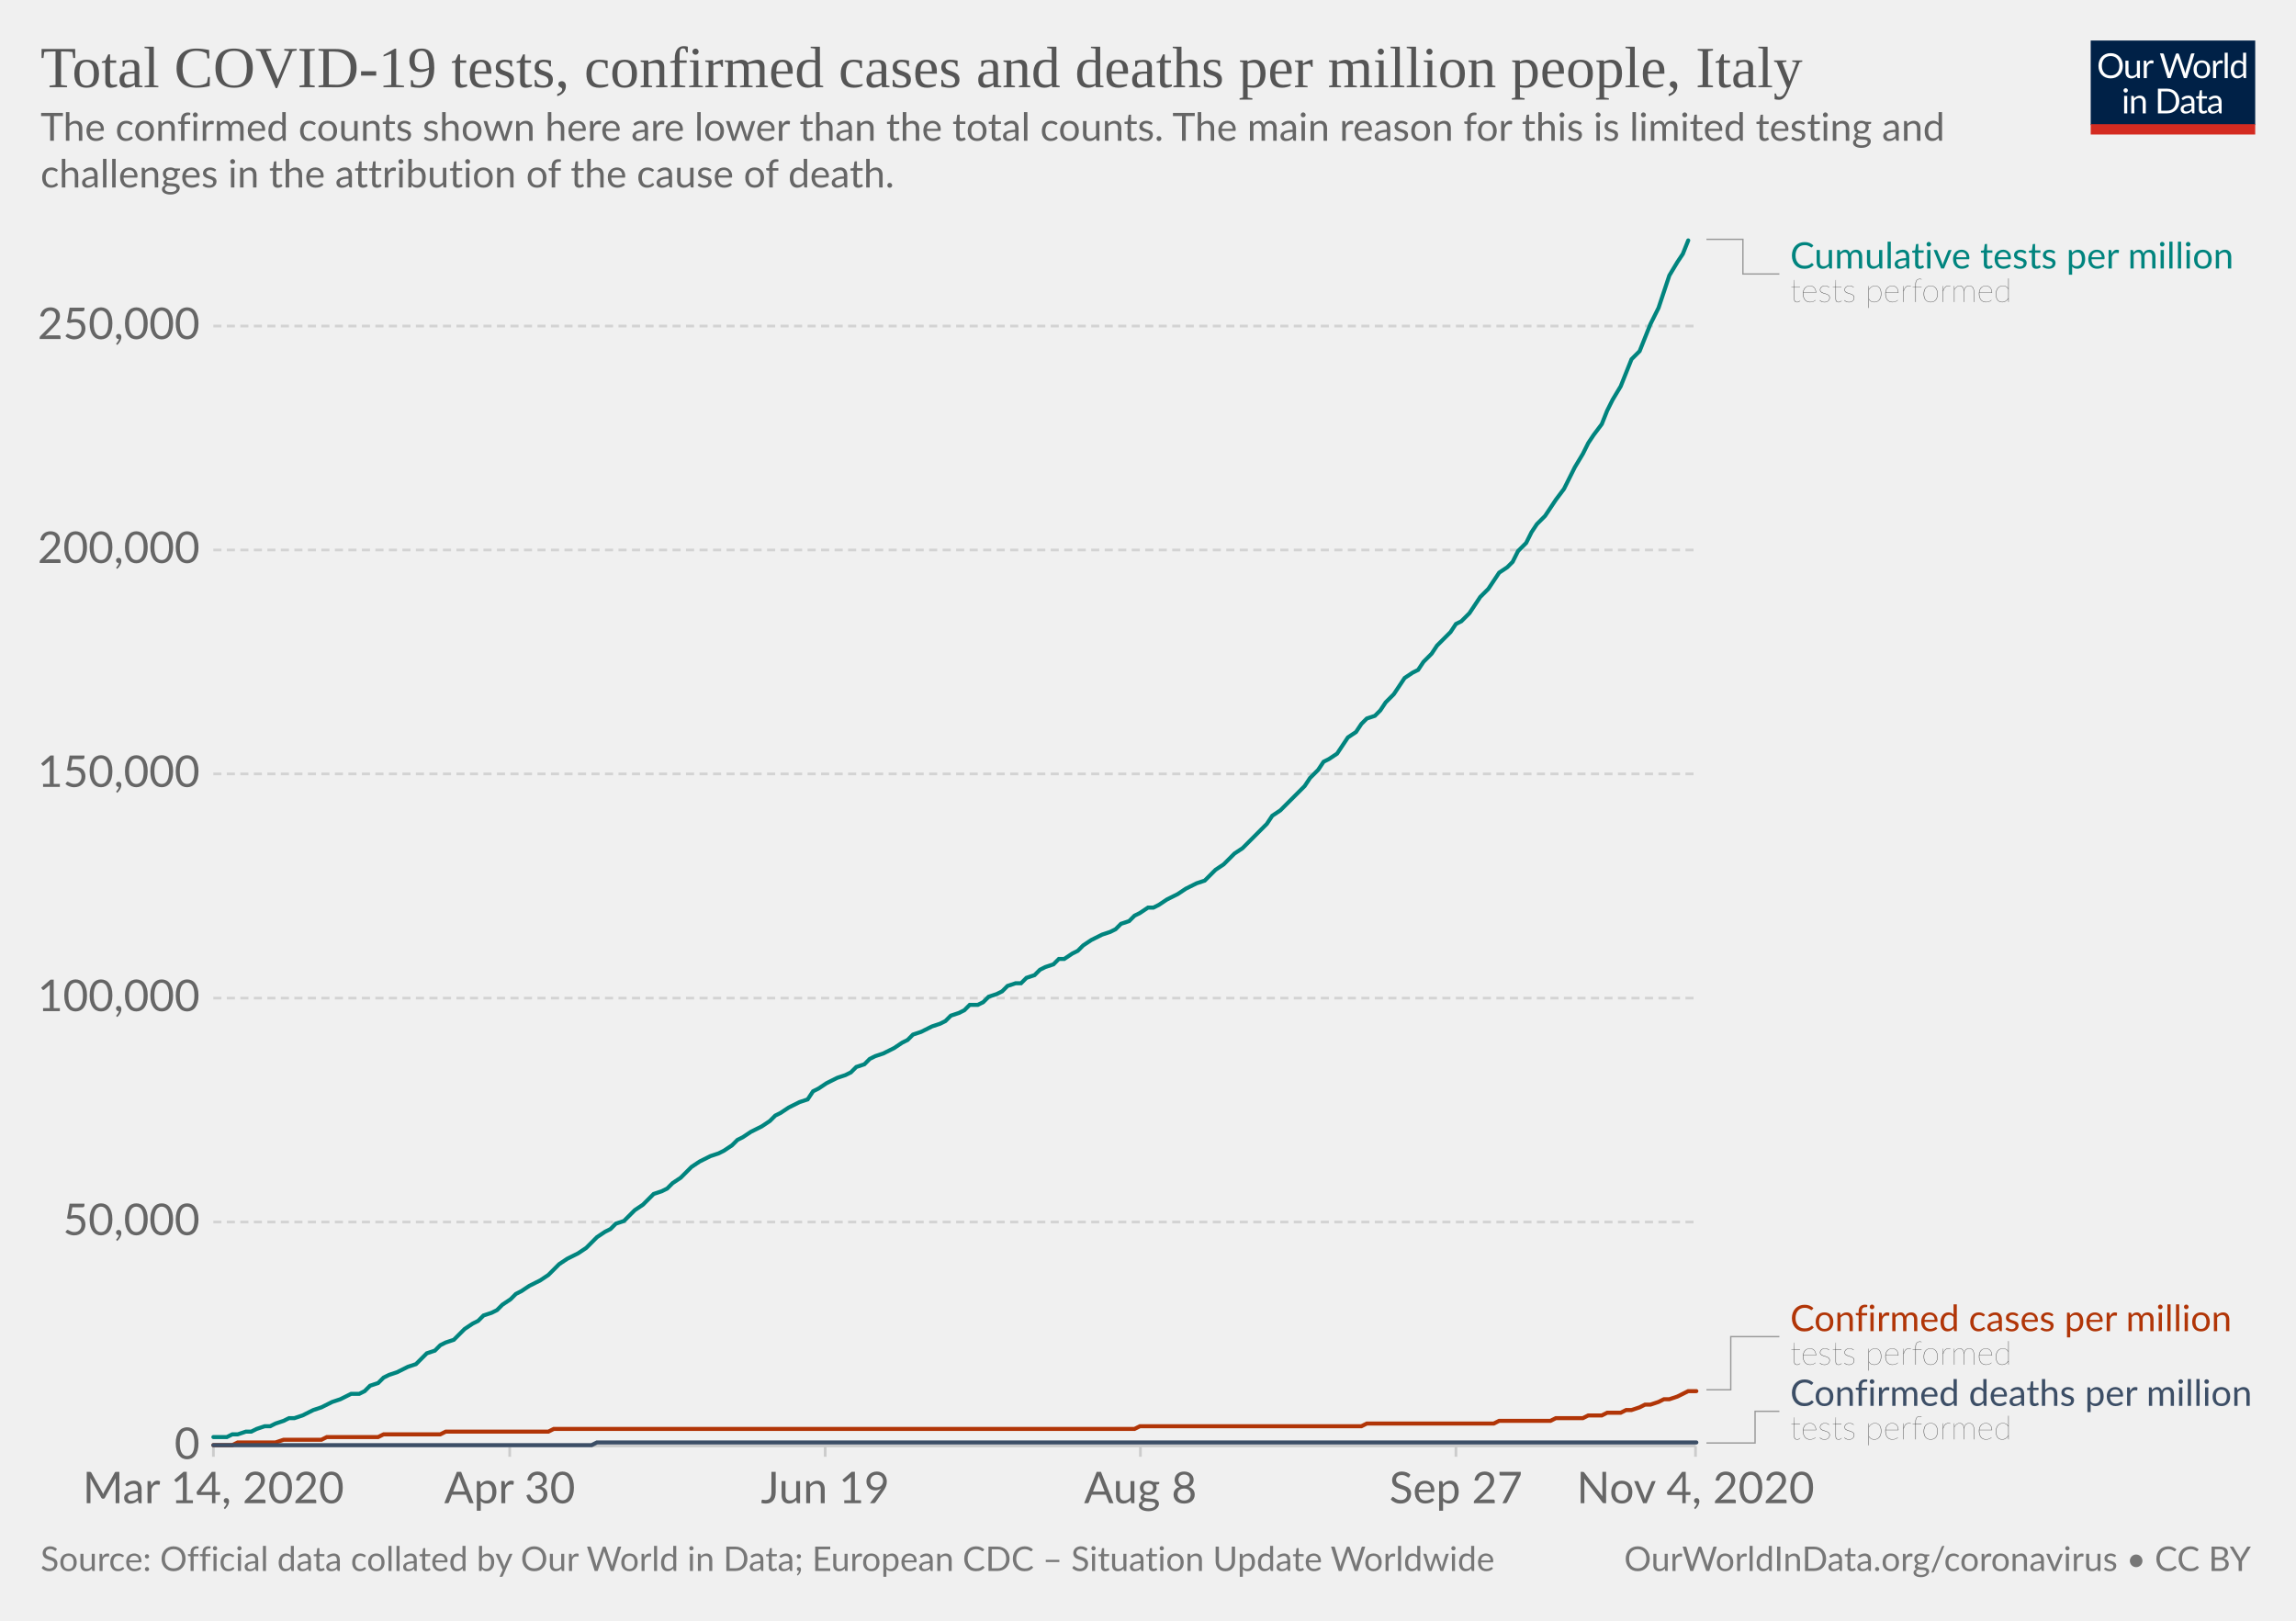
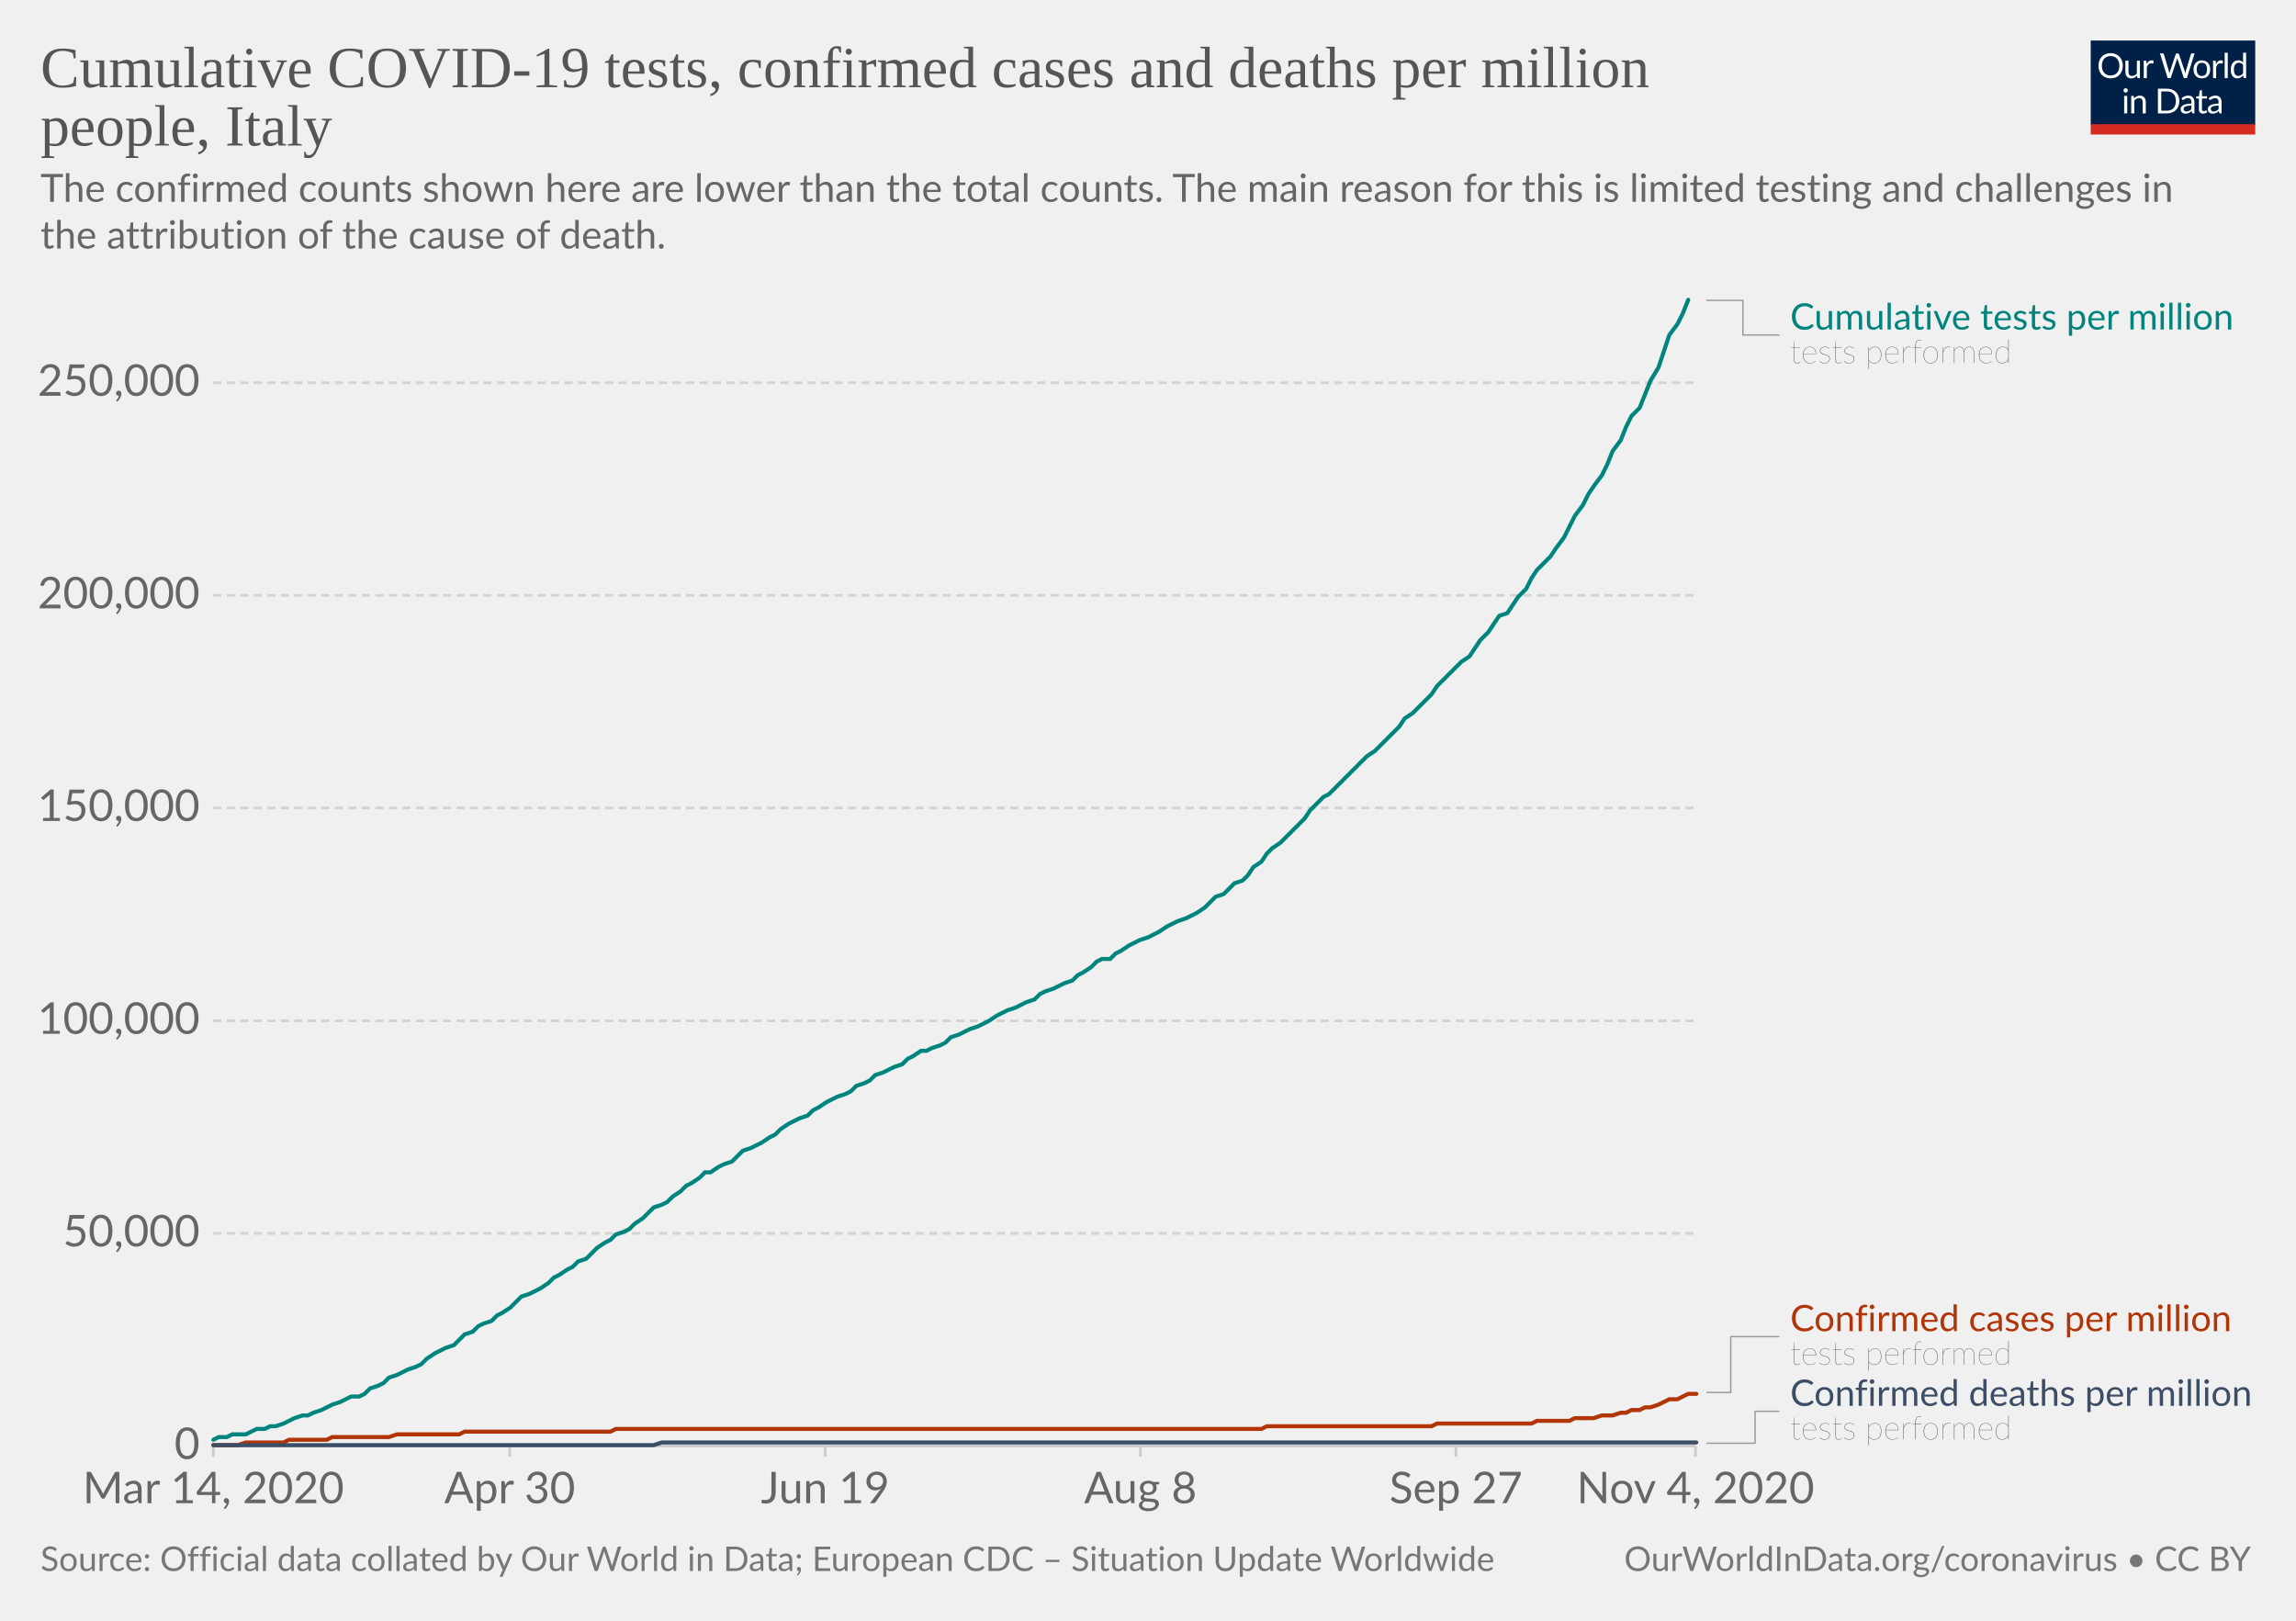
<svg xmlns="http://www.w3.org/2000/svg" version="1.1" style="background-color:#fff;-webkit-font-smoothing:antialiased" width="850" height="600" viewBox="0 0 850 600" font-family="Lato,'Helvetica Neue',Helvetica,Arial,sans-serif" font-size="18" text-rendering="optimizeLegibility">
  <g class="HeaderView">
    <g transform="matrix(.29 0 0 .29 774 15)">
      <svg width="210" height="120" viewBox="0 0 210 120" fill="none">
        <g clip-path="url(#clip0)">
          <path d="M0 0h210v107.89H0V0z" fill="#002147" />
          <path d="M40.98 32.25c0 2.36-.38 4.53-1.12 6.51a14.26 14.26 0 01-8.1 8.4c-1.9.78-4.02 1.17-6.34 1.17a16.6 16.6 0 01-6.33-1.17 14.31 14.31 0 01-8.08-8.4 18.29 18.29 0 01-1.12-6.51c0-2.36.38-4.53 1.12-6.5a14.32 14.32 0 018.07-8.44c1.92-.8 4.03-1.19 6.34-1.19 2.32 0 4.43.4 6.34 1.19 1.92.8 3.56 1.9 4.93 3.34a14.87 14.87 0 013.17 5.1 18.1 18.1 0 011.12 6.5zm-4.38 0c0-1.94-.26-3.68-.8-5.22a10.91 10.91 0 00-2.24-3.89 9.68 9.68 0 00-3.52-2.46 11.95 11.95 0 00-4.62-.86c-1.68 0-3.21.28-4.6.86a9.88 9.88 0 00-3.54 2.46 10.91 10.91 0 00-2.24 3.9c-.53 1.53-.8 3.27-.8 5.2 0 1.94.27 3.68.8 5.22a11.17 11.17 0 002.24 3.9 10.01 10.01 0 003.55 2.44c1.38.56 2.9.83 4.6.83 1.7 0 3.24-.27 4.61-.83a9.8 9.8 0 003.52-2.44 11.17 11.17 0 002.25-3.9c.53-1.54.8-3.28.8-5.21zm26.22-6.54V48H60.5c-.56 0-.9-.27-1.05-.81l-.31-2.4a12.45 12.45 0 01-3.26 2.6c-1.2.64-2.58.96-4.13.96-1.22 0-2.3-.2-3.24-.6a6.52 6.52 0 01-2.33-1.7 7.37 7.37 0 01-1.43-2.67c-.3-1.04-.46-2.2-.46-3.45V25.7h3.91v14.22c0 1.68.38 2.99 1.15 3.91.77.93 1.96 1.39 3.54 1.39 1.16 0 2.24-.27 3.23-.82a10.42 10.42 0 002.8-2.28V25.7h3.91zm8.61 4.47a9.94 9.94 0 012.6-3.56 5.64 5.64 0 013.76-1.3c.47 0 .92.05 1.34.15.44.1.83.27 1.17.49l-.3 2.92c-.09.37-.3.55-.66.55-.2 0-.5-.04-.9-.13a6.21 6.21 0 00-3.24.18c-.54.2-1.03.5-1.47.92-.42.4-.81.9-1.17 1.5-.33.58-.64 1.26-.92 2.02V48H67.7V25.71h2.25c.42 0 .72.08.88.25.16.16.27.44.33.83l.26 3.39zm61.16-13.7L122.75 48h-3.82l-7.99-24.05a21.95 21.95 0 01-.42-1.58 38.36 38.36 0 01-.44 1.58L102.05 48h-3.83L88.4 16.47h3.54c.38 0 .7.1.95.29.26.2.43.43.5.73l6.52 21.9c.1.4.2.83.28 1.28.1.46.2.94.29 1.46l.3-1.46c.12-.47.25-.9.38-1.27l7.41-21.91c.1-.25.26-.48.51-.69.27-.22.58-.33.95-.33h1.23c.38 0 .69.1.92.29.24.2.41.43.53.73l7.4 21.9a28.4 28.4 0 01.68 2.62 29.52 29.52 0 01.52-2.61l6.54-21.91c.07-.27.23-.5.48-.7.27-.21.58-.32.95-.32h3.32zm9.35 8.88c1.63 0 3.1.27 4.4.82a9.43 9.43 0 015.46 5.94c.5 1.4.74 2.98.74 4.73 0 1.76-.25 3.34-.74 4.75a9.43 9.43 0 01-5.46 5.92c-1.3.52-2.77.79-4.4.79-1.64 0-3.12-.27-4.44-.8a9.42 9.42 0 01-3.35-2.3c-.92-1-1.63-2.2-2.13-3.61-.49-1.41-.73-3-.73-4.75s.24-3.33.73-4.73c.5-1.43 1.2-2.64 2.13-3.63a9.4 9.4 0 013.35-2.31c1.32-.55 2.8-.82 4.44-.82zm0 19.89c2.2 0 3.84-.73 4.93-2.2 1.08-1.48 1.63-3.54 1.63-6.18 0-2.66-.55-4.72-1.63-6.2-1.09-1.49-2.73-2.23-4.93-2.23-1.12 0-2.09.2-2.93.57a5.7 5.7 0 00-2.06 1.65 7.5 7.5 0 00-1.24 2.67c-.26 1.04-.4 2.22-.4 3.54 0 2.64.55 4.7 1.64 6.18 1.1 1.47 2.76 2.2 4.99 2.2zm17.97-15.07a9.94 9.94 0 012.6-3.56 5.64 5.64 0 013.76-1.3c.47 0 .91.05 1.34.15.44.1.83.27 1.16.49l-.28 2.92c-.09.37-.31.55-.66.55-.2 0-.5-.04-.9-.13a6.2 6.2 0 00-3.24.18c-.54.2-1.03.5-1.47.92-.43.4-.82.9-1.17 1.5a13.1 13.1 0 00-.92 2.02V48h-3.94V25.71h2.24c.43 0 .72.08.88.25.17.16.28.44.33.83l.27 3.39zm15.04-14.59V48h-3.92V15.6h3.92zm19.55 15.43a6.22 6.22 0 00-2.38-2.05 6.7 6.7 0 00-2.86-.6c-2.07 0-3.66.75-4.77 2.23-1.12 1.48-1.68 3.6-1.68 6.33 0 1.46.13 2.7.38 3.74a7.29 7.29 0 001.1 2.56 4.35 4.35 0 001.78 1.45c.7.3 1.5.46 2.4.46 1.29 0 2.41-.3 3.36-.88a9.6 9.6 0 002.67-2.49V31.02zm3.91-15.43V48h-2.33c-.56 0-.9-.27-1.06-.81l-.35-2.71a12.13 12.13 0 01-3.25 2.77 8.28 8.28 0 01-4.23 1.06 7.31 7.31 0 01-6.14-2.9c-.73-.96-1.3-2.15-1.69-3.57a18.35 18.35 0 01.07-9.48 11.29 11.29 0 011.89-3.7 8.7 8.7 0 017.06-3.34 7.96 7.96 0 016.12 2.62V15.59h3.91zM46.61 70.71V93H42.7V70.71h3.91zm.84-7c0 .39-.08.75-.24 1.09a2.81 2.81 0 01-1.52 1.47 2.67 2.67 0 01-2.16 0 2.9 2.9 0 01-1.45-1.47 2.67 2.67 0 010-2.16c.15-.35.35-.65.6-.9.25-.27.53-.47.85-.62a2.67 2.67 0 012.16 0c.35.15.65.35.9.62.27.25.47.55.62.9.16.34.24.7.24 1.08zm7.97 10.24c.49-.54 1-1.04 1.54-1.48a9.85 9.85 0 013.66-1.84 8.96 8.96 0 015.43.35c.94.4 1.72.97 2.33 1.71a7.36 7.36 0 011.43 2.67c.32 1.04.49 2.19.49 3.45V93h-3.94V78.81c0-1.69-.4-3-1.17-3.92-.76-.93-1.93-1.4-3.5-1.4a6.6 6.6 0 00-3.25.83c-1 .56-1.92 1.31-2.77 2.27V93h-3.94V70.71h2.35c.56 0 .9.28 1.04.82l.3 2.42zm57.7 3.3c0 2.36-.37 4.5-1.11 6.44a14.3 14.3 0 01-3.17 4.98 14.1 14.1 0 01-4.93 3.2c-1.9.76-4.02 1.13-6.33 1.13H85.8V61.47h11.77c2.31 0 4.42.39 6.33 1.15a13.8 13.8 0 018.1 8.18 17.75 17.75 0 011.12 6.45zm-4.37 0c0-1.94-.26-3.67-.8-5.2a10.94 10.94 0 00-2.23-3.87 9.57 9.57 0 00-3.53-2.42 12.23 12.23 0 00-4.61-.83h-7.5v24.62h7.5c1.7 0 3.24-.28 4.61-.84a9.7 9.7 0 003.53-2.4 10.94 10.94 0 002.24-3.87c.53-1.53.8-3.26.8-5.2zm19.8 5.72c-1.8.06-3.34.2-4.62.44-1.26.22-2.3.51-3.1.88-.8.36-1.37.8-1.74 1.3-.35.5-.53 1.05-.53 1.67 0 .58.1 1.1.3 1.52a3 3 0 00.76 1.05c.34.27.73.46 1.17.6.45.11.94.17 1.45.17a7.28 7.28 0 003.5-.81 11.95 11.95 0 002.82-2.2v-4.62zm-12.65-9.11a12.73 12.73 0 013.98-2.66c1.43-.59 3-.88 4.73-.88 1.25 0 2.36.2 3.33.61a6.81 6.81 0 013.94 4.38c.33 1.04.5 2.19.5 3.43V93h-1.74a1.8 1.8 0 01-.88-.18c-.2-.13-.36-.38-.48-.74l-.44-2.12c-.59.55-1.16 1.03-1.72 1.46a9.48 9.48 0 01-3.74 1.7c-.69.15-1.46.23-2.3.23-.87 0-1.69-.12-2.45-.35a5.34 5.34 0 01-3.34-2.93 6.64 6.64 0 01-.49-2.64c0-.88.25-1.72.73-2.53a6.33 6.33 0 012.35-2.17c1.09-.63 2.5-1.15 4.25-1.54 1.75-.41 3.89-.65 6.42-.7v-1.75c0-1.73-.37-3.03-1.12-3.91-.75-.9-1.84-1.34-3.28-1.34-.97 0-1.78.12-2.44.37-.64.23-1.2.5-1.7.81l-1.23.82c-.33.23-.67.35-1 .35-.27 0-.5-.07-.69-.2a2.1 2.1 0 01-.48-.53l-.7-1.25zm27.67 19.5c-1.76 0-3.12-.5-4.07-1.48-.94-.98-1.41-2.4-1.41-4.25V74h-2.68a.9.9 0 01-.6-.2c-.16-.14-.24-.36-.24-.66v-1.56l3.65-.46.9-6.89a.9.9 0 01.29-.52.88.88 0 01.62-.22H142v7.67h6.44V74H142v13.38c0 .94.22 1.63.68 2.09.45.45 1.04.68 1.76.68a3.21 3.21 0 001.85-.53l.55-.35c.16-.12.3-.18.41-.18.2 0 .4.13.55.38l1.15 1.87a7.45 7.45 0 01-2.44 1.5c-.96.35-1.94.52-2.95.52zm19.68-10.4c-1.8.07-3.34.21-4.62.45-1.26.22-2.3.51-3.1.88-.8.36-1.37.8-1.74 1.3-.35.5-.53 1.05-.53 1.67 0 .58.1 1.1.3 1.52.18.42.44.77.76 1.05.34.27.73.46 1.17.6.45.11.94.17 1.45.17a7.3 7.3 0 003.5-.81 12.04 12.04 0 002.82-2.2v-4.62zm-12.65-9.1a12.72 12.72 0 013.99-2.66c1.42-.59 3-.88 4.72-.88 1.25 0 2.36.2 3.33.61a6.81 6.81 0 013.94 4.38c.33 1.04.5 2.19.5 3.43V93h-1.74a1.8 1.8 0 01-.88-.18c-.2-.13-.36-.38-.48-.74l-.44-2.12c-.59.55-1.16 1.03-1.72 1.46a9.48 9.48 0 01-3.74 1.7c-.69.15-1.46.23-2.3.23-.87 0-1.69-.12-2.45-.35a5.33 5.33 0 01-3.34-2.93 6.62 6.62 0 01-.49-2.64c0-.88.25-1.72.73-2.53a6.33 6.33 0 012.35-2.17c1.09-.63 2.5-1.15 4.25-1.54a31.2 31.2 0 016.42-.7v-1.75c0-1.73-.37-3.03-1.12-3.91-.75-.9-1.84-1.34-3.28-1.34-.97 0-1.78.12-2.44.37-.64.23-1.2.5-1.7.81-.46.3-.87.57-1.22.82-.34.23-.68.35-1.02.35-.26 0-.49-.07-.68-.2a1.88 1.88 0 01-.48-.53l-.7-1.25z" fill="#fff" />
          <path fill="#D42B21" d="M0 106.79h210V120H0z" />
        </g>
        <defs>
          <clipPath id="clip0">
            <path fill="#fff" d="M0 0h210v120H0z" />
          </clipPath>
        </defs>
      </svg>
    </g>
-     <a href="https://ourworldindata.org/grapher/covid-tests-cases-deaths-per-million?time=2020-03-14..latest" target="_blank" rel="noopener" font-family="&quot;Playfair Display&quot;,Georgia,&quot;Times New Roman&quot;,serif">
+     <a href="https://ourworldindata.org/grapher/covid-tests-cases-deaths-per-million?tab=chart&amp;stackMode=absolute&amp;time=2020-03-14..latest&amp;region=World" target="_blank" rel="noopener" font-family="&quot;Playfair Display&quot;,Georgia,&quot;Times New Roman&quot;,serif">
      <text font-size="21.6" x="15" y="32.3" fill="#555">
-         <tspan x="15" y="32.28">Total COVID-19 tests, confirmed cases and deaths per million people, Italy</tspan>
+         <tspan x="15" y="32.28">Cumulative COVID-19 tests, confirmed cases and deaths per million</tspan>
+         <tspan x="15" y="53.88">people, Italy</tspan>
      </text>
    </a>
-     <text font-size="14.4" x="15" y="52.1" fill="#666">
-       <tspan x="15" y="52.12">The confirmed counts shown here are lower than the total counts. The main reason for this is limited testing and</tspan>
-       <tspan x="15" y="69.4">challenges in the attribution of the cause of death.</tspan>
+     <text font-size="14.4" x="15" y="74.7" fill="#666">
+       <tspan x="15" y="74.72">The confirmed counts shown here are lower than the total counts. The main reason for this is limited testing and challenges in</tspan>
+       <tspan x="15" y="92">the attribution of the cause of death.</tspan>
    </text>
  </g>
  <g class="LineChart">
    <defs>
      <clipPath id="a">
-         <path d="M68.97 0h830v935.8h-830z" />
+         <path d="M68.97 0h830v890.6h-830z" />
      </clipPath>
    </defs>
    <g class="DualAxisView">
      <g class="HorizontalAxis">
        <path stroke="#ccc" d="M79 535.3v4M188.7 535.3v4M305.5 535.3v4M422.2 535.3v4M539 535.3v4M627.7 535.3v4" />
        <text x="79" y="556.5" fill="#666" text-anchor="middle" font-size="16.2">Mar 14, 2020</text>
        <text x="188.7" y="556.5" fill="#666" text-anchor="middle" font-size="16.2">Apr 30</text>
        <text x="305.5" y="556.5" fill="#666" text-anchor="middle" font-size="16.2">Jun 19</text>
        <text x="422.2" y="556.5" fill="#666" text-anchor="middle" font-size="16.2">Aug 8</text>
        <text x="539" y="556.5" fill="#666" text-anchor="middle" font-size="16.2">Sep 27</text>
        <text x="627.7" y="556.5" fill="#666" text-anchor="middle" font-size="16.2">Nov 4, 2020</text>
      </g>
      <g class="VerticalAxis" fill="#666" dominant-baseline="middle" text-anchor="end" font-size="16.2">
        <text x="73.97" y="535.3">0</text>
-         <text x="73.97" y="452.4">50,000</text>
-         <text x="73.97" y="369.5">100,000</text>
-         <text x="73.97" y="286.5">150,000</text>
-         <text x="73.97" y="203.6">200,000</text>
-         <text x="73.97" y="120.7">250,000</text>
+         <text x="73.97" y="456.6">50,000</text>
+         <text x="73.97" y="377.9">100,000</text>
+         <text x="73.97" y="299.1">150,000</text>
+         <text x="73.97" y="220.4">200,000</text>
+         <text x="73.97" y="141.7">250,000</text>
      </g>
      <g class="AxisGridLines horizontalLines">
        <path stroke="#ccc" d="M78.97 535.3h548.77" />
-         <path stroke="#d3d3d3" stroke-dasharray="3,2" d="M78.97 452.4h548.77M78.97 369.5h548.77M78.97 286.5h548.77M78.97 203.6h548.77M78.97 120.7h548.77" />
+         <path stroke="#d3d3d3" stroke-dasharray="3,2" d="M78.97 456.6h548.77M78.97 377.9h548.77M78.97 299.1h548.77M78.97 220.4h548.77M78.97 141.7h548.77" />
      </g>
    </g>
    <g clip-path="url(#a)">
      <g class="LineLabels" cursor="default">
        <g class="legendMark">
          <g class="indicator">
-             <path d="M631.74 88.6h13.5v12.83h13.5" stroke="#999" stroke-width=".5" fill="none" />
+             <path d="M631.74 111.2h13.5v12.82h13.5" stroke="#999" stroke-width=".5" fill="none" />
          </g>
-           <text font-size="13.5" x="662.7" y="99.4" fill="#00847E">
-             <tspan x="662.74" y="99.4">Cumulative tests per million</tspan>
+           <text font-size="13.5" x="662.7" y="122" fill="#00847E">
+             <tspan x="662.74" y="122">Cumulative tests per million</tspan>
          </text>
-           <text font-size="12.15" x="662.7" y="111.8" fill="#333" class="textAnnotation" font-weight="lighter">
-             <tspan x="662.74" y="111.82">tests performed</tspan>
+           <text font-size="12.15" x="662.7" y="134.4" fill="#333" class="textAnnotation" font-weight="lighter">
+             <tspan x="662.74" y="134.42">tests performed</tspan>
          </text>
        </g>
        <g class="legendMark">
          <g class="indicator">
-             <path d="M631.74 514.5h9v-19.68h18" stroke="#999" stroke-width=".5" fill="none" />
+             <path d="M631.74 515.5h9v-20.68h18" stroke="#999" stroke-width=".5" fill="none" />
          </g>
          <text font-size="13.5" x="662.7" y="492.8" fill="#B13507">
            <tspan x="662.74" y="492.8">Confirmed cases per million</tspan>
          </text>
          <text font-size="12.15" x="662.7" y="505.2" fill="#333" class="textAnnotation" font-weight="lighter">
            <tspan x="662.74" y="505.22">tests performed</tspan>
          </text>
        </g>
        <g class="legendMark">
          <g class="indicator">
-             <path d="M631.74 534.2h18v-11.73h9" stroke="#999" stroke-width=".5" fill="none" />
+             <path d="M631.74 534.3h18v-11.83h9" stroke="#999" stroke-width=".5" fill="none" />
          </g>
          <text font-size="13.5" x="662.7" y="520.4" fill="#3C4E66">
            <tspan x="662.74" y="520.45">Confirmed deaths per million</tspan>
          </text>
          <text font-size="12.15" x="662.7" y="532.9" fill="#333" class="textAnnotation" font-weight="lighter">
            <tspan x="662.74" y="532.87">tests performed</tspan>
          </text>
        </g>
      </g>
      <g class="Lines">
        <g class="key-Italy_1">
-           <path stroke="#B13507" stroke-linecap="round" d="M79 535h7l2-1h14l3-1h14l2-1h19l2-1h21l2-1h38l2-1h215l2-1h82l2-1h47l2-1h19l2-1h10l2-1h5l2-1h5l2-1h2l3-1 2-1h2l3-1 2-1h2l3-1 2-1 2-1h3" fill="none" stroke-width="1.5" />
+           <path stroke="#B13507" stroke-linecap="round" d="M79 535h9l3-1h14l2-1h14l2-1h21l3-1h23l2-1h54l2-1h239l2-1h61l2-1h35l2-1h12l2-1h7l3-1h4l3-1h2l2-1h3l2-1h2l3-1 2-1 2-1h3l2-1 2-1h3" fill="none" stroke-width="1.5" />
        </g>
        <g class="key-Italy_2">
-           <path stroke="#3C4E66" stroke-linecap="round" d="M79 535h140l2-1h407" fill="none" stroke-width="1.5" />
+           <path stroke="#3C4E66" stroke-linecap="round" d="M79 535h163l3-1h383" fill="none" stroke-width="1.5" />
        </g>
        <g class="key-Italy_0">
-           <path stroke="#00847E" stroke-linecap="round" d="M79 532h5l2-1h2l3-1h2l2-1 3-1h2l2-1 3-1 2-1h2l3-1 2-1 2-1 3-1 2-1 2-1 3-1 2-1 2-1h3l2-1 2-2 3-1 2-2 2-1 3-1 2-1 2-1 3-1 2-2 2-2 3-1 2-2 2-1 3-1 2-2 2-2 3-2 2-1 2-2 3-1 2-1 2-2 3-2 2-2 2-1 3-2 2-1 2-1 3-2 2-2 2-2 3-2 2-1 2-1 3-2 2-2 2-2 3-2 2-1 2-2 3-1 2-2 2-2 3-2 2-2 2-2 3-1 2-1 2-2 3-2 2-2 2-2 3-2 2-1 2-1 3-1 2-1 3-2 2-2 2-1 3-2 2-1 2-1 3-2 2-2 2-1 3-2 2-1 2-1 3-1 2-3 2-1 3-2 2-1 2-1 3-1 2-1 2-2 3-1 2-2 2-1 3-1 2-1 2-1 3-2 2-1 2-2 3-1 2-1 2-1 3-1 2-1 2-2 3-1 2-1 2-2h3l2-1 2-2 3-1 2-1 2-2 3-1h2l2-2 3-1 2-2 2-1 3-1 2-2h2l3-2 2-1 2-2 3-2 2-1 2-1 3-1 2-1 2-2 3-1 2-2 2-1 3-2h2l2-1 3-2 2-1 2-1 3-2 2-1 2-1 3-1 2-2 2-2 3-2 2-2 2-2 3-2 2-2 2-2 3-3 2-2 2-3 3-2 2-2 2-2 3-3 2-2 2-3 3-3 2-3 2-1 3-2 2-3 2-3 3-2 2-3 2-2 3-1 2-2 2-3 3-3 2-3 2-3 3-2 2-1 2-3 3-3 2-3 2-2 3-3 2-3 2-1 3-3 2-3 2-3 3-3 2-3 2-3 3-2 2-2 2-4 3-3 2-4 2-3 3-3 2-3 2-3 3-4 2-4 2-4 3-5 2-4 2-3 3-4 2-5 2-4 3-5 2-5 2-5 3-3 2-5 2-5 3-6 2-6 2-6 3-5 2-3 2-5" fill="none" stroke-width="1.5" />
+           <path stroke="#00847E" stroke-linecap="round" d="M79 533l2-1h3l2-1h5l2-1 2-1h3l2-1h2l3-1 2-1 2-1 3-1h2l2-1 3-1 2-1 2-1 3-1 2-1 2-1h3l2-1 2-2 3-1 2-1 2-2 3-1 2-1 2-1 3-1 2-1 2-2 3-2 2-1 2-1 3-1 2-2 2-2 3-1 2-2 2-1 3-1 2-2 2-1 3-2 2-2 2-2 3-1 2-1 2-1 3-2 2-2 2-1 3-2 2-1 2-2 3-1 2-2 2-2 3-2 2-1 2-2 3-1 2-1 2-2 3-2 2-2 2-2 3-1 2-1 2-2 3-2 2-2 2-1 3-2 2-2h2l3-2 2-1 3-1 2-2 2-2 3-1 2-1 2-1 3-2 2-1 2-2 3-2 2-1 2-1 3-1 2-2 2-1 3-2 2-1 2-1 3-1 2-1 2-2 3-1 2-1 2-2 3-1 2-1 2-1 3-1 2-2 2-1 3-2h2l2-1 3-1 2-1 2-2 3-1 2-1 2-1 3-1 2-1 2-1 3-2 2-1 2-1 3-1 2-1 2-1 3-1 2-2 2-1 3-1 2-1 2-1 3-1 2-2 2-1 3-2 2-2 2-1h3l2-2 2-1 3-2 2-1 2-1 3-1 2-1 2-1 3-2 2-1 2-1 3-1 2-1 2-1 3-2 2-2 2-2 3-1 2-2 2-2 3-1 2-2 2-3 3-2 2-3 2-2 3-2 2-2 2-2 3-3 2-2 2-3 3-3 2-2 2-1 3-3 2-2 2-2 3-3 2-2 2-2 3-2 2-2 2-2 3-3 2-2 2-3 3-2 2-2 2-2 3-3 2-3 2-2 3-3 2-2 2-2 3-2 2-3 2-3 3-3 2-3 2-3 3-1 2-3 2-3 3-3 2-4 2-3 3-3 2-2 2-3 3-4 2-4 2-4 3-4 2-4 2-3 3-4 2-4 2-5 3-4 2-5 2-4 3-3 2-5 2-5 3-5 2-6 2-6 3-4 2-4 2-5" fill="none" stroke-width="1.5" />
        </g>
      </g>
    </g>
  </g>
  <g class="SourcesFooter" fill="#777">
    <g class="clickable" fill="#777">
      <text font-size="12.6" x="15" y="581.6">
        <tspan x="15" y="581.58">Source: Official data collated by Our World in Data; European CDC – Situation Update Worldwide</tspan>
      </text>
    </g>
    <text font-size="12.6" x="601.3" y="581.6">
      <tspan x="601.27" y="581.58">
        <a target="_blank" href="https://ourworldindata.org/coronavirus" fill="#777">OurWorldInData.org/coronavirus</a> • <a class="cclogo" href="http://creativecommons.org/licenses/by/4.0/deed.en_US" target="_blank" fill="#777">CC BY</a>
      </tspan>
    </text>
  </g>
</svg>
